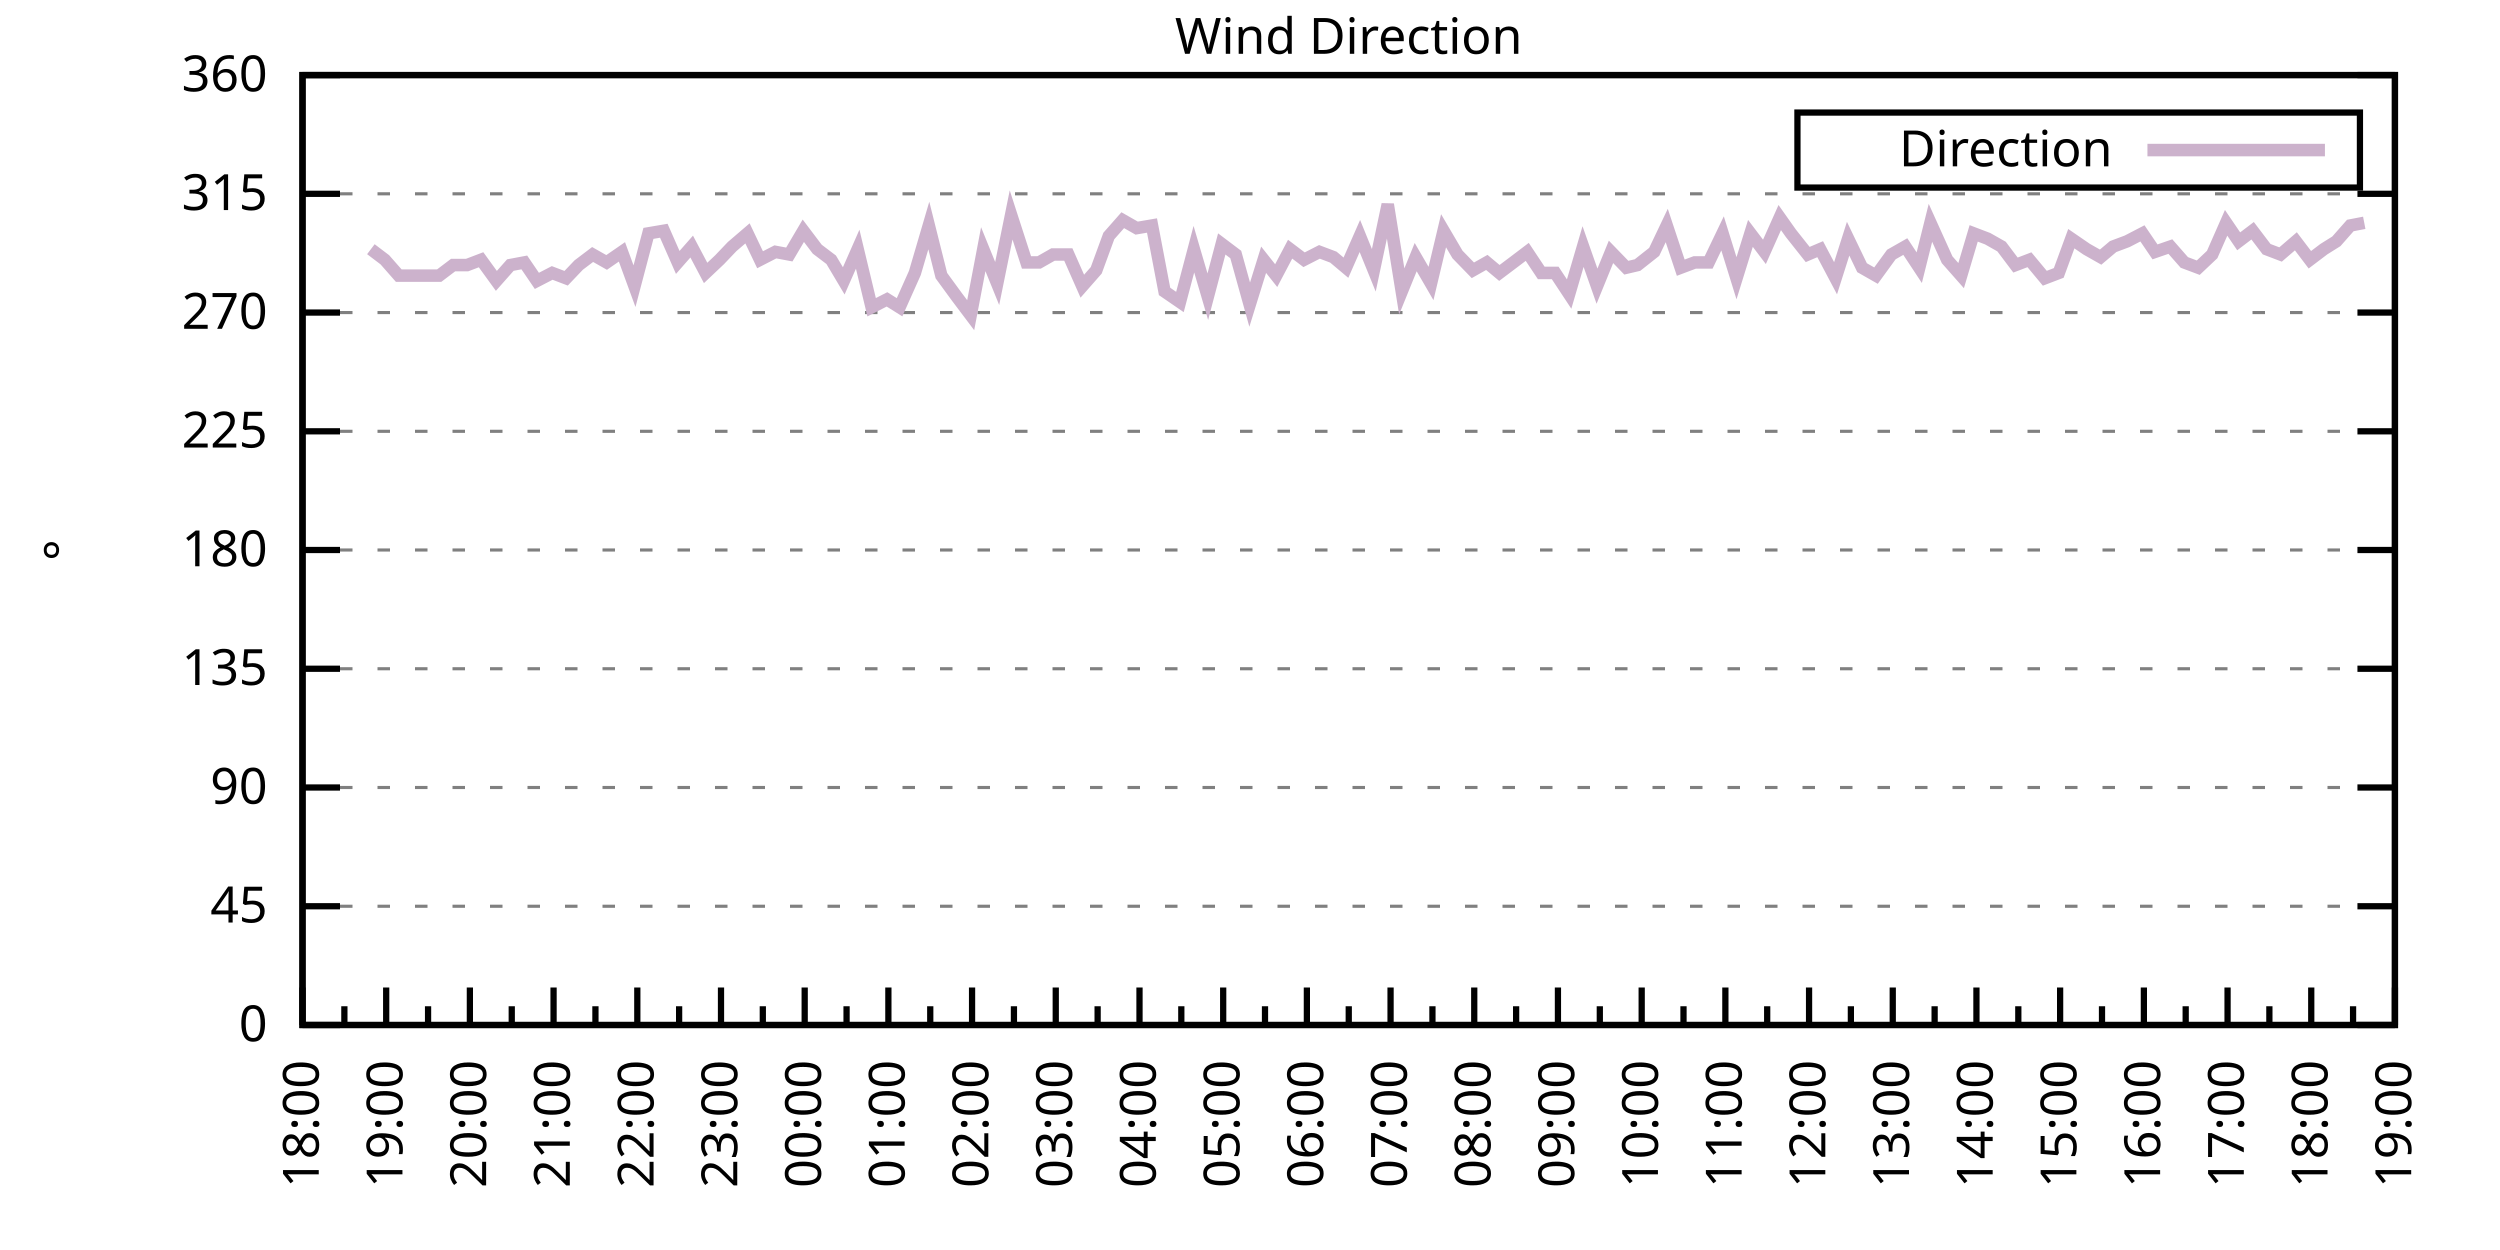
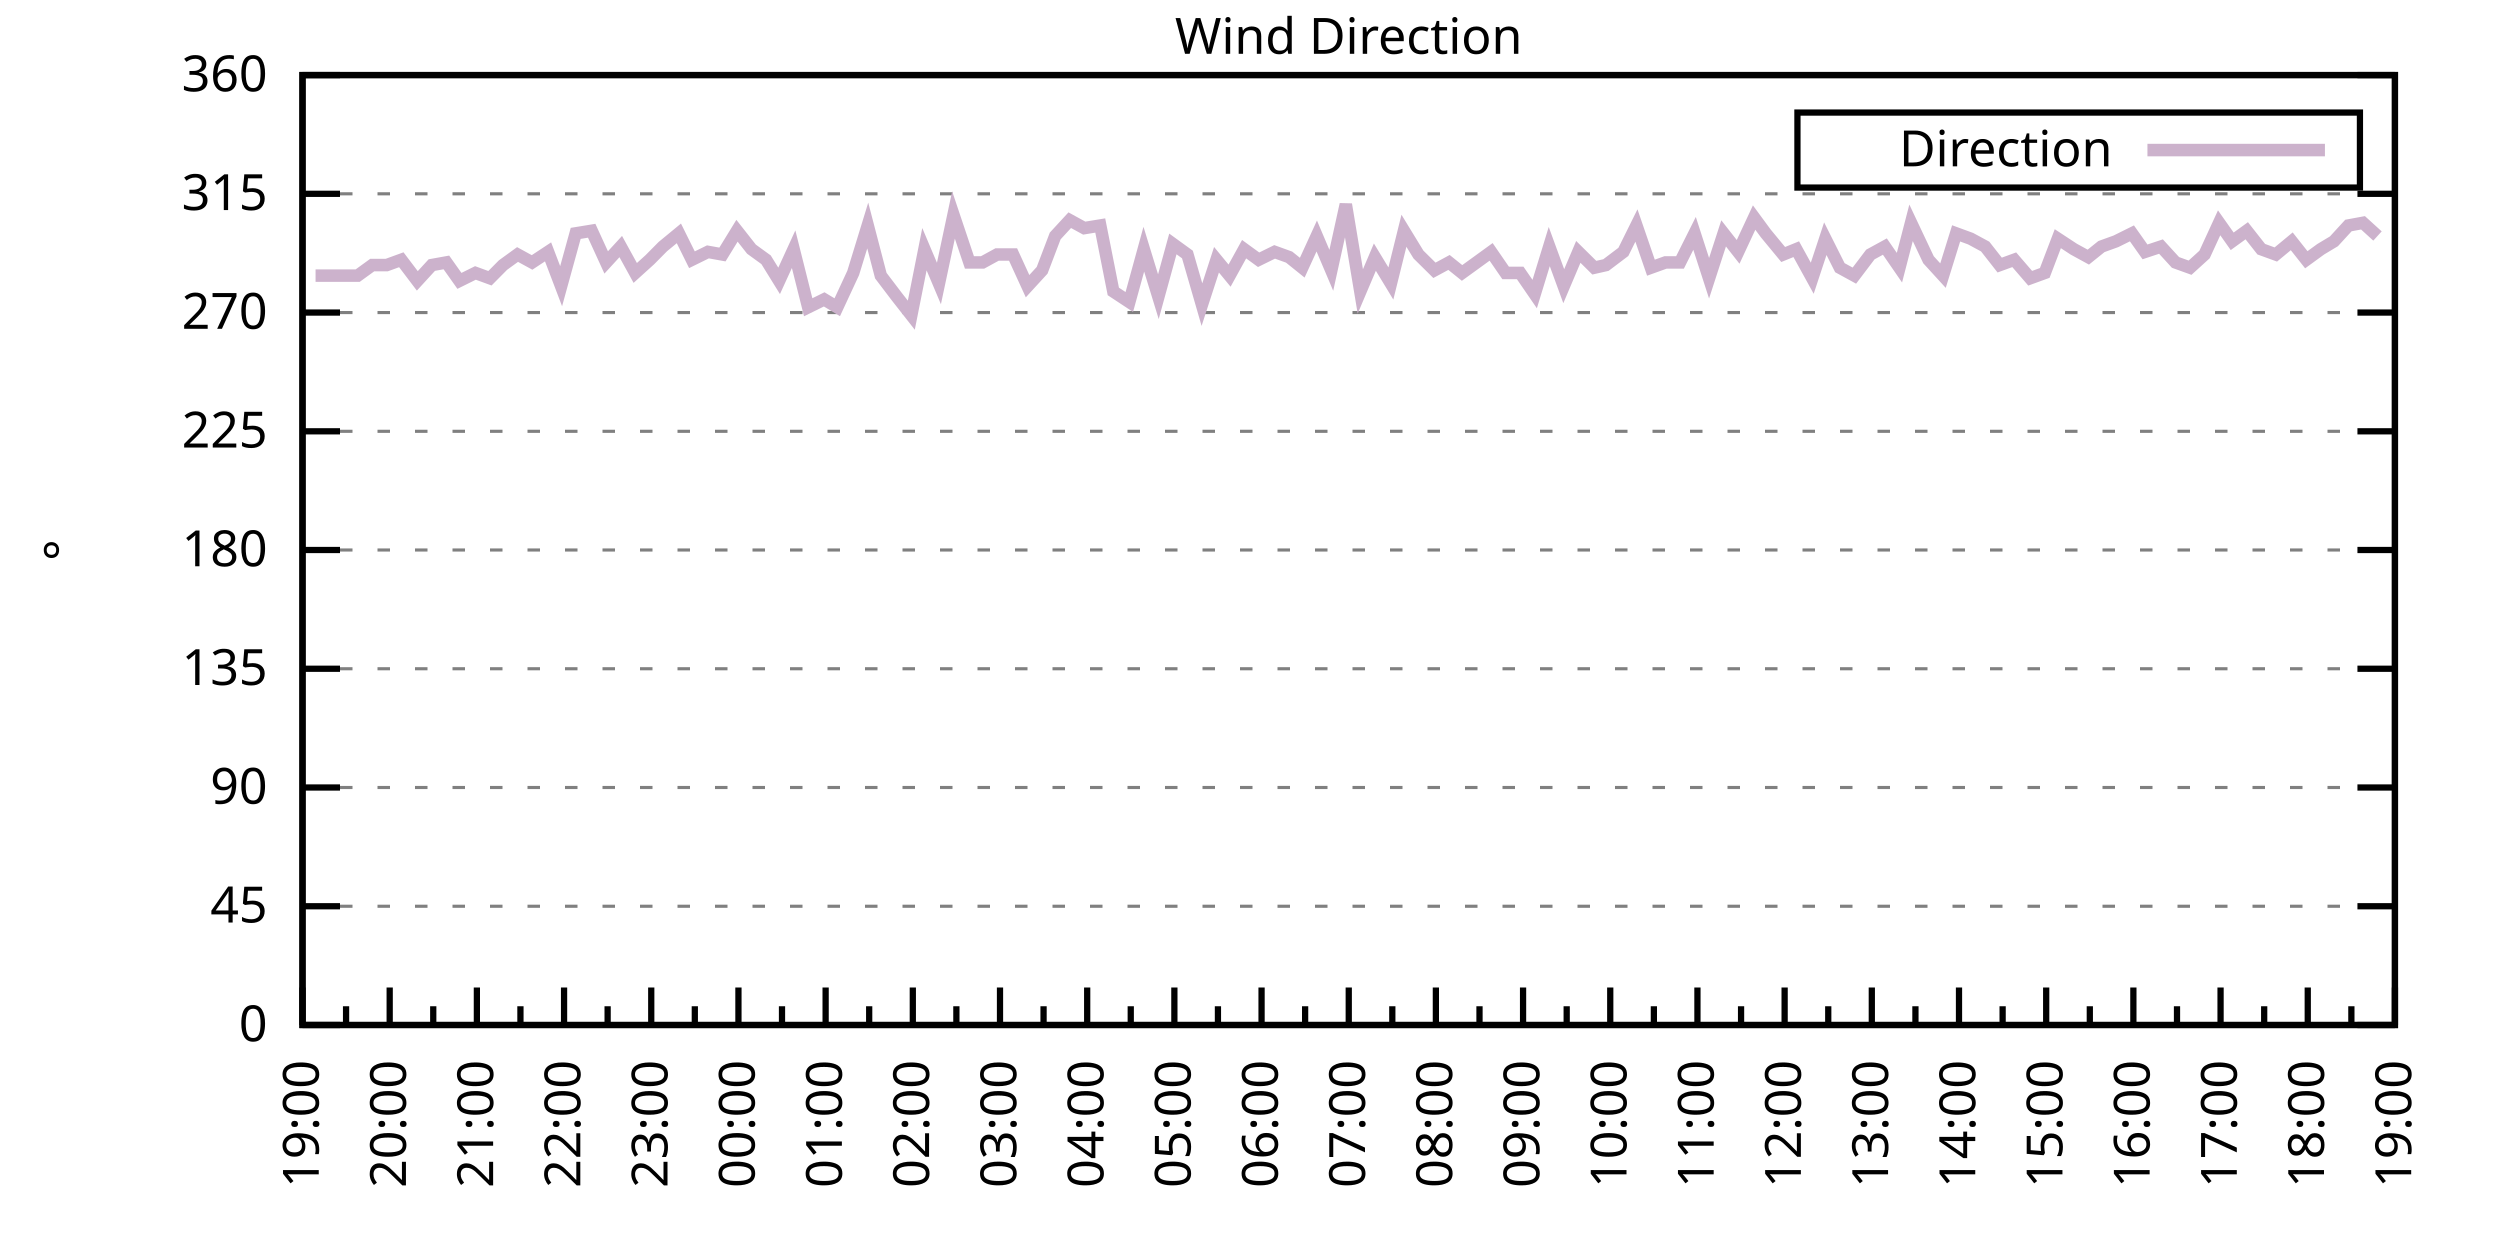
<svg xmlns="http://www.w3.org/2000/svg" xmlns:xlink="http://www.w3.org/1999/xlink" width="400" height="200" viewBox="0 0 400 200">
  <g id="gnuplot_canvas">
    <rect x="0" y="0" width="400" height="200" fill="none" />
    <defs>
      <circle id="gpDot" r="0.5" stroke-width="0.5" stroke="currentColor" />
      <path id="gpPt0" stroke-width="0.333" stroke="currentColor" d="M-1,0 h2 M0,-1 v2" />
      <path id="gpPt1" stroke-width="0.333" stroke="currentColor" d="M-1,-1 L1,1 M1,-1 L-1,1" />
      <path id="gpPt2" stroke-width="0.333" stroke="currentColor" d="M-1,0 L1,0 M0,-1 L0,1 M-1,-1 L1,1 M-1,1 L1,-1" />
      <rect id="gpPt3" stroke-width="0.333" stroke="currentColor" x="-1" y="-1" width="2" height="2" />
      <rect id="gpPt4" stroke-width="0.333" stroke="currentColor" fill="currentColor" x="-1" y="-1" width="2" height="2" />
      <circle id="gpPt5" stroke-width="0.333" stroke="currentColor" cx="0" cy="0" r="1" />
      <use xlink:href="#gpPt5" id="gpPt6" fill="currentColor" stroke="none" />
      <path id="gpPt7" stroke-width="0.333" stroke="currentColor" d="M0,-1.33 L-1.33,0.67 L1.33,0.67 z" />
      <use xlink:href="#gpPt7" id="gpPt8" fill="currentColor" stroke="none" />
      <use xlink:href="#gpPt7" id="gpPt9" stroke="currentColor" transform="rotate(180)" />
      <use xlink:href="#gpPt9" id="gpPt10" fill="currentColor" stroke="none" />
      <use xlink:href="#gpPt3" id="gpPt11" stroke="currentColor" transform="rotate(45)" />
      <use xlink:href="#gpPt11" id="gpPt12" fill="currentColor" stroke="none" />
      <path id="gpPt13" stroke-width="0.333" stroke="currentColor" d="M0,1.330 L1.265,0.411 L0.782,-1.067 L-0.782,-1.076 L-1.265,0.411 z" />
      <use xlink:href="#gpPt13" id="gpPt14" fill="currentColor" stroke="none" />
      <filter id="textbox" filterUnits="objectBoundingBox" x="0" y="0" height="1" width="1">
        <feFlood flood-color="white" flood-opacity="1" result="bgnd" />
        <feComposite in="SourceGraphic" in2="bgnd" operator="atop" />
      </filter>
      <filter id="greybox" filterUnits="objectBoundingBox" x="0" y="0" height="1" width="1">
        <feFlood flood-color="lightgrey" flood-opacity="1" result="grey" />
        <feComposite in="SourceGraphic" in2="grey" operator="atop" />
      </filter>
    </defs>
    <g fill="none" color="white" stroke="currentColor" stroke-width="1.00" stroke-linecap="butt" stroke-linejoin="miter">
</g>
    <g fill="none" color="black" stroke="currentColor" stroke-width="1.00" stroke-linecap="butt" stroke-linejoin="miter">
      <g stroke="none" shape-rendering="crispEdges">
        <polygon fill="rgb(255, 255, 255)" points="48.40,164.00 383.18,164.00 383.18,12.02 48.40,12.02 " />
      </g>
    </g>
    <g fill="none" color="black" stroke="currentColor" stroke-width="1.00" stroke-linecap="butt" stroke-linejoin="miter">
</g>
    <g fill="none" color="black" stroke="black" stroke-width="0.50" stroke-linecap="butt" stroke-linejoin="miter">
</g>
    <g fill="none" color="gray" stroke="currentColor" stroke-width="0.50" stroke-linecap="butt" stroke-linejoin="miter">
      <path stroke="gray" stroke-dasharray="2,4" class="gridline" d="M48.40,164.00 L383.19,164.00  " />
    </g>
    <g fill="none" color="gray" stroke="gray" stroke-width="1.00" stroke-linecap="butt" stroke-linejoin="miter">
</g>
    <g fill="none" color="black" stroke="currentColor" stroke-width="1.00" stroke-linecap="butt" stroke-linejoin="miter">
      <path stroke="black" d="M48.40,164.00 L54.40,164.00 M383.19,164.00 L377.19,164.00  " />
      <g transform="translate(42.80,166.60)" stroke="none" fill="black" font-family="Sans" font-size="8.00" text-anchor="end">
        <text>
          <tspan font-family="Sans"> 0</tspan>
        </text>
      </g>
    </g>
    <g fill="none" color="black" stroke="currentColor" stroke-width="1.00" stroke-linecap="butt" stroke-linejoin="miter">
</g>
    <g fill="none" color="black" stroke="black" stroke-width="0.50" stroke-linecap="butt" stroke-linejoin="miter">
</g>
    <g fill="none" color="gray" stroke="currentColor" stroke-width="0.50" stroke-linecap="butt" stroke-linejoin="miter">
      <path stroke="gray" stroke-dasharray="2,4" class="gridline" d="M48.40,145.00 L383.19,145.00  " />
    </g>
    <g fill="none" color="gray" stroke="gray" stroke-width="1.00" stroke-linecap="butt" stroke-linejoin="miter">
</g>
    <g fill="none" color="black" stroke="currentColor" stroke-width="1.00" stroke-linecap="butt" stroke-linejoin="miter">
      <path stroke="black" d="M48.40,145.00 L54.40,145.00 M383.19,145.00 L377.19,145.00  " />
      <g transform="translate(42.80,147.60)" stroke="none" fill="black" font-family="Sans" font-size="8.00" text-anchor="end">
        <text>
          <tspan font-family="Sans"> 45</tspan>
        </text>
      </g>
    </g>
    <g fill="none" color="black" stroke="currentColor" stroke-width="1.00" stroke-linecap="butt" stroke-linejoin="miter">
</g>
    <g fill="none" color="black" stroke="black" stroke-width="0.50" stroke-linecap="butt" stroke-linejoin="miter">
</g>
    <g fill="none" color="gray" stroke="currentColor" stroke-width="0.50" stroke-linecap="butt" stroke-linejoin="miter">
      <path stroke="gray" stroke-dasharray="2,4" class="gridline" d="M48.40,126.00 L383.19,126.00  " />
    </g>
    <g fill="none" color="gray" stroke="gray" stroke-width="1.00" stroke-linecap="butt" stroke-linejoin="miter">
</g>
    <g fill="none" color="black" stroke="currentColor" stroke-width="1.00" stroke-linecap="butt" stroke-linejoin="miter">
      <path stroke="black" d="M48.40,126.00 L54.40,126.00 M383.19,126.00 L377.19,126.00  " />
      <g transform="translate(42.80,128.60)" stroke="none" fill="black" font-family="Sans" font-size="8.00" text-anchor="end">
        <text>
          <tspan font-family="Sans"> 90</tspan>
        </text>
      </g>
    </g>
    <g fill="none" color="black" stroke="currentColor" stroke-width="1.00" stroke-linecap="butt" stroke-linejoin="miter">
</g>
    <g fill="none" color="black" stroke="black" stroke-width="0.50" stroke-linecap="butt" stroke-linejoin="miter">
</g>
    <g fill="none" color="gray" stroke="currentColor" stroke-width="0.50" stroke-linecap="butt" stroke-linejoin="miter">
      <path stroke="gray" stroke-dasharray="2,4" class="gridline" d="M48.40,107.00 L383.19,107.00  " />
    </g>
    <g fill="none" color="gray" stroke="gray" stroke-width="1.00" stroke-linecap="butt" stroke-linejoin="miter">
</g>
    <g fill="none" color="black" stroke="currentColor" stroke-width="1.00" stroke-linecap="butt" stroke-linejoin="miter">
      <path stroke="black" d="M48.40,107.00 L54.40,107.00 M383.19,107.00 L377.19,107.00  " />
      <g transform="translate(42.80,109.60)" stroke="none" fill="black" font-family="Sans" font-size="8.00" text-anchor="end">
        <text>
          <tspan font-family="Sans"> 135</tspan>
        </text>
      </g>
    </g>
    <g fill="none" color="black" stroke="currentColor" stroke-width="1.00" stroke-linecap="butt" stroke-linejoin="miter">
</g>
    <g fill="none" color="black" stroke="black" stroke-width="0.50" stroke-linecap="butt" stroke-linejoin="miter">
</g>
    <g fill="none" color="gray" stroke="currentColor" stroke-width="0.50" stroke-linecap="butt" stroke-linejoin="miter">
      <path stroke="gray" stroke-dasharray="2,4" class="gridline" d="M48.40,88.00 L383.19,88.00  " />
    </g>
    <g fill="none" color="gray" stroke="gray" stroke-width="1.00" stroke-linecap="butt" stroke-linejoin="miter">
</g>
    <g fill="none" color="black" stroke="currentColor" stroke-width="1.00" stroke-linecap="butt" stroke-linejoin="miter">
      <path stroke="black" d="M48.40,88.00 L54.40,88.00 M383.19,88.00 L377.19,88.00  " />
      <g transform="translate(42.80,90.60)" stroke="none" fill="black" font-family="Sans" font-size="8.00" text-anchor="end">
        <text>
          <tspan font-family="Sans"> 180</tspan>
        </text>
      </g>
    </g>
    <g fill="none" color="black" stroke="currentColor" stroke-width="1.00" stroke-linecap="butt" stroke-linejoin="miter">
</g>
    <g fill="none" color="black" stroke="black" stroke-width="0.50" stroke-linecap="butt" stroke-linejoin="miter">
</g>
    <g fill="none" color="gray" stroke="currentColor" stroke-width="0.50" stroke-linecap="butt" stroke-linejoin="miter">
      <path stroke="gray" stroke-dasharray="2,4" class="gridline" d="M48.40,69.01 L383.19,69.01  " />
    </g>
    <g fill="none" color="gray" stroke="gray" stroke-width="1.00" stroke-linecap="butt" stroke-linejoin="miter">
</g>
    <g fill="none" color="black" stroke="currentColor" stroke-width="1.00" stroke-linecap="butt" stroke-linejoin="miter">
      <path stroke="black" d="M48.40,69.01 L54.40,69.01 M383.19,69.01 L377.19,69.01  " />
      <g transform="translate(42.80,71.61)" stroke="none" fill="black" font-family="Sans" font-size="8.00" text-anchor="end">
        <text>
          <tspan font-family="Sans"> 225</tspan>
        </text>
      </g>
    </g>
    <g fill="none" color="black" stroke="currentColor" stroke-width="1.00" stroke-linecap="butt" stroke-linejoin="miter">
</g>
    <g fill="none" color="black" stroke="black" stroke-width="0.50" stroke-linecap="butt" stroke-linejoin="miter">
</g>
    <g fill="none" color="gray" stroke="currentColor" stroke-width="0.50" stroke-linecap="butt" stroke-linejoin="miter">
      <path stroke="gray" stroke-dasharray="2,4" class="gridline" d="M48.40,50.01 L383.19,50.01  " />
    </g>
    <g fill="none" color="gray" stroke="gray" stroke-width="1.00" stroke-linecap="butt" stroke-linejoin="miter">
</g>
    <g fill="none" color="black" stroke="currentColor" stroke-width="1.00" stroke-linecap="butt" stroke-linejoin="miter">
      <path stroke="black" d="M48.40,50.01 L54.40,50.01 M383.19,50.01 L377.19,50.01  " />
      <g transform="translate(42.80,52.61)" stroke="none" fill="black" font-family="Sans" font-size="8.00" text-anchor="end">
        <text>
          <tspan font-family="Sans"> 270</tspan>
        </text>
      </g>
    </g>
    <g fill="none" color="black" stroke="currentColor" stroke-width="1.00" stroke-linecap="butt" stroke-linejoin="miter">
</g>
    <g fill="none" color="black" stroke="black" stroke-width="0.50" stroke-linecap="butt" stroke-linejoin="miter">
</g>
    <g fill="none" color="gray" stroke="currentColor" stroke-width="0.50" stroke-linecap="butt" stroke-linejoin="miter">
      <path stroke="gray" stroke-dasharray="2,4" class="gridline" d="M48.40,31.01 L383.19,31.01  " />
    </g>
    <g fill="none" color="gray" stroke="gray" stroke-width="1.00" stroke-linecap="butt" stroke-linejoin="miter">
</g>
    <g fill="none" color="black" stroke="currentColor" stroke-width="1.00" stroke-linecap="butt" stroke-linejoin="miter">
      <path stroke="black" d="M48.40,31.01 L54.40,31.01 M383.19,31.01 L377.19,31.01  " />
      <g transform="translate(42.80,33.61)" stroke="none" fill="black" font-family="Sans" font-size="8.00" text-anchor="end">
        <text>
          <tspan font-family="Sans"> 315</tspan>
        </text>
      </g>
    </g>
    <g fill="none" color="black" stroke="currentColor" stroke-width="1.00" stroke-linecap="butt" stroke-linejoin="miter">
</g>
    <g fill="none" color="black" stroke="black" stroke-width="0.50" stroke-linecap="butt" stroke-linejoin="miter">
</g>
    <g fill="none" color="gray" stroke="currentColor" stroke-width="0.50" stroke-linecap="butt" stroke-linejoin="miter">
      <path stroke="gray" stroke-dasharray="2,4" class="gridline" d="M48.40,12.01 L383.19,12.01  " />
    </g>
    <g fill="none" color="gray" stroke="gray" stroke-width="1.00" stroke-linecap="butt" stroke-linejoin="miter">
</g>
    <g fill="none" color="black" stroke="currentColor" stroke-width="1.00" stroke-linecap="butt" stroke-linejoin="miter">
      <path stroke="black" d="M48.40,12.01 L54.40,12.01 M383.19,12.01 L377.19,12.01  " />
      <g transform="translate(42.80,14.61)" stroke="none" fill="black" font-family="Sans" font-size="8.00" text-anchor="end">
        <text>
          <tspan font-family="Sans"> 360</tspan>
        </text>
      </g>
    </g>
    <g fill="none" color="black" stroke="currentColor" stroke-width="1.00" stroke-linecap="butt" stroke-linejoin="miter">
      <path stroke="black" d="M48.40,164.00 L48.40,158.00  " />
      <g transform="translate(51.00,169.60) rotate(270)" stroke="none" fill="black" font-family="Sans" font-size="8.00" text-anchor="end">
        <text>
+           <tspan font-family="Sans">19:00</tspan>
+         </text>
+       </g>
+     </g>
+     <g fill="none" color="black" stroke="currentColor" stroke-width="1.00" stroke-linecap="butt" stroke-linejoin="miter">
+       <path stroke="black" d="M55.37,164.00 L55.37,161.00 M62.35,164.00 L62.35,158.00  " />
+       <g transform="translate(64.95,169.60) rotate(270)" stroke="none" fill="black" font-family="Sans" font-size="8.00" text-anchor="end">
+         <text>
+           <tspan font-family="Sans">20:00</tspan>
+         </text>
+       </g>
+     </g>
+     <g fill="none" color="black" stroke="currentColor" stroke-width="1.00" stroke-linecap="butt" stroke-linejoin="miter">
+       <path stroke="black" d="M69.32,164.00 L69.32,161.00 M76.30,164.00 L76.30,158.00  " />
+       <g transform="translate(78.90,169.60) rotate(270)" stroke="none" fill="black" font-family="Sans" font-size="8.00" text-anchor="end">
+         <text>
+           <tspan font-family="Sans">21:00</tspan>
+         </text>
+       </g>
+     </g>
+     <g fill="none" color="black" stroke="currentColor" stroke-width="1.00" stroke-linecap="butt" stroke-linejoin="miter">
+       <path stroke="black" d="M83.27,164.00 L83.27,161.00 M90.25,164.00 L90.25,158.00  " />
+       <g transform="translate(92.85,169.60) rotate(270)" stroke="none" fill="black" font-family="Sans" font-size="8.00" text-anchor="end">
+         <text>
+           <tspan font-family="Sans">22:00</tspan>
+         </text>
+       </g>
+     </g>
+     <g fill="none" color="black" stroke="currentColor" stroke-width="1.00" stroke-linecap="butt" stroke-linejoin="miter">
+       <path stroke="black" d="M97.22,164.00 L97.22,161.00 M104.20,164.00 L104.20,158.00  " />
+       <g transform="translate(106.80,169.60) rotate(270)" stroke="none" fill="black" font-family="Sans" font-size="8.00" text-anchor="end">
+         <text>
+           <tspan font-family="Sans">23:00</tspan>
+         </text>
+       </g>
+     </g>
+     <g fill="none" color="black" stroke="currentColor" stroke-width="1.00" stroke-linecap="butt" stroke-linejoin="miter">
+       <path stroke="black" d="M111.17,164.00 L111.17,161.00 M118.15,164.00 L118.15,158.00  " />
+       <g transform="translate(120.75,169.60) rotate(270)" stroke="none" fill="black" font-family="Sans" font-size="8.00" text-anchor="end">
+         <text>
+           <tspan font-family="Sans">00:00</tspan>
+         </text>
+       </g>
+     </g>
+     <g fill="none" color="black" stroke="currentColor" stroke-width="1.00" stroke-linecap="butt" stroke-linejoin="miter">
+       <path stroke="black" d="M125.12,164.00 L125.12,161.00 M132.10,164.00 L132.10,158.00  " />
+       <g transform="translate(134.70,169.60) rotate(270)" stroke="none" fill="black" font-family="Sans" font-size="8.00" text-anchor="end">
+         <text>
+           <tspan font-family="Sans">01:00</tspan>
+         </text>
+       </g>
+     </g>
+     <g fill="none" color="black" stroke="currentColor" stroke-width="1.00" stroke-linecap="butt" stroke-linejoin="miter">
+       <path stroke="black" d="M139.07,164.00 L139.07,161.00 M146.05,164.00 L146.05,158.00  " />
+       <g transform="translate(148.65,169.60) rotate(270)" stroke="none" fill="black" font-family="Sans" font-size="8.00" text-anchor="end">
+         <text>
+           <tspan font-family="Sans">02:00</tspan>
+         </text>
+       </g>
+     </g>
+     <g fill="none" color="black" stroke="currentColor" stroke-width="1.00" stroke-linecap="butt" stroke-linejoin="miter">
+       <path stroke="black" d="M153.02,164.00 L153.02,161.00 M160.00,164.00 L160.00,158.00  " />
+       <g transform="translate(162.60,169.60) rotate(270)" stroke="none" fill="black" font-family="Sans" font-size="8.00" text-anchor="end">
+         <text>
+           <tspan font-family="Sans">03:00</tspan>
+         </text>
+       </g>
+     </g>
+     <g fill="none" color="black" stroke="currentColor" stroke-width="1.00" stroke-linecap="butt" stroke-linejoin="miter">
+       <path stroke="black" d="M166.97,164.00 L166.97,161.00 M173.95,164.00 L173.95,158.00  " />
+       <g transform="translate(176.55,169.60) rotate(270)" stroke="none" fill="black" font-family="Sans" font-size="8.00" text-anchor="end">
+         <text>
+           <tspan font-family="Sans">04:00</tspan>
+         </text>
+       </g>
+     </g>
+     <g fill="none" color="black" stroke="currentColor" stroke-width="1.00" stroke-linecap="butt" stroke-linejoin="miter">
+       <path stroke="black" d="M180.92,164.00 L180.92,161.00 M187.90,164.00 L187.90,158.00  " />
+       <g transform="translate(190.50,169.60) rotate(270)" stroke="none" fill="black" font-family="Sans" font-size="8.00" text-anchor="end">
+         <text>
+           <tspan font-family="Sans">05:00</tspan>
+         </text>
+       </g>
+     </g>
+     <g fill="none" color="black" stroke="currentColor" stroke-width="1.00" stroke-linecap="butt" stroke-linejoin="miter">
+       <path stroke="black" d="M194.87,164.00 L194.87,161.00 M201.85,164.00 L201.85,158.00  " />
+       <g transform="translate(204.45,169.60) rotate(270)" stroke="none" fill="black" font-family="Sans" font-size="8.00" text-anchor="end">
+         <text>
+           <tspan font-family="Sans">06:00</tspan>
+         </text>
+       </g>
+     </g>
+     <g fill="none" color="black" stroke="currentColor" stroke-width="1.00" stroke-linecap="butt" stroke-linejoin="miter">
+       <path stroke="black" d="M208.82,164.00 L208.82,161.00 M215.80,164.00 L215.80,158.00  " />
+       <g transform="translate(218.40,169.60) rotate(270)" stroke="none" fill="black" font-family="Sans" font-size="8.00" text-anchor="end">
+         <text>
+           <tspan font-family="Sans">07:00</tspan>
+         </text>
+       </g>
+     </g>
+     <g fill="none" color="black" stroke="currentColor" stroke-width="1.00" stroke-linecap="butt" stroke-linejoin="miter">
+       <path stroke="black" d="M222.77,164.00 L222.77,161.00 M229.74,164.00 L229.74,158.00  " />
+       <g transform="translate(232.34,169.60) rotate(270)" stroke="none" fill="black" font-family="Sans" font-size="8.00" text-anchor="end">
+         <text>
+           <tspan font-family="Sans">08:00</tspan>
+         </text>
+       </g>
+     </g>
+     <g fill="none" color="black" stroke="currentColor" stroke-width="1.00" stroke-linecap="butt" stroke-linejoin="miter">
+       <path stroke="black" d="M236.72,164.00 L236.72,161.00 M243.69,164.00 L243.69,158.00  " />
+       <g transform="translate(246.29,169.60) rotate(270)" stroke="none" fill="black" font-family="Sans" font-size="8.00" text-anchor="end">
+         <text>
+           <tspan font-family="Sans">09:00</tspan>
+         </text>
+       </g>
+     </g>
+     <g fill="none" color="black" stroke="currentColor" stroke-width="1.00" stroke-linecap="butt" stroke-linejoin="miter">
+       <path stroke="black" d="M250.67,164.00 L250.67,161.00 M257.64,164.00 L257.64,158.00  " />
+       <g transform="translate(260.24,169.60) rotate(270)" stroke="none" fill="black" font-family="Sans" font-size="8.00" text-anchor="end">
+         <text>
+           <tspan font-family="Sans">10:00</tspan>
+         </text>
+       </g>
+     </g>
+     <g fill="none" color="black" stroke="currentColor" stroke-width="1.00" stroke-linecap="butt" stroke-linejoin="miter">
+       <path stroke="black" d="M264.62,164.00 L264.62,161.00 M271.59,164.00 L271.59,158.00  " />
+       <g transform="translate(274.19,169.60) rotate(270)" stroke="none" fill="black" font-family="Sans" font-size="8.00" text-anchor="end">
+         <text>
+           <tspan font-family="Sans">11:00</tspan>
+         </text>
+       </g>
+     </g>
+     <g fill="none" color="black" stroke="currentColor" stroke-width="1.00" stroke-linecap="butt" stroke-linejoin="miter">
+       <path stroke="black" d="M278.57,164.00 L278.57,161.00 M285.54,164.00 L285.54,158.00  " />
+       <g transform="translate(288.14,169.60) rotate(270)" stroke="none" fill="black" font-family="Sans" font-size="8.00" text-anchor="end">
+         <text>
+           <tspan font-family="Sans">12:00</tspan>
+         </text>
+       </g>
+     </g>
+     <g fill="none" color="black" stroke="currentColor" stroke-width="1.00" stroke-linecap="butt" stroke-linejoin="miter">
+       <path stroke="black" d="M292.52,164.00 L292.52,161.00 M299.49,164.00 L299.49,158.00  " />
+       <g transform="translate(302.09,169.60) rotate(270)" stroke="none" fill="black" font-family="Sans" font-size="8.00" text-anchor="end">
+         <text>
+           <tspan font-family="Sans">13:00</tspan>
+         </text>
+       </g>
+     </g>
+     <g fill="none" color="black" stroke="currentColor" stroke-width="1.00" stroke-linecap="butt" stroke-linejoin="miter">
+       <path stroke="black" d="M306.47,164.00 L306.47,161.00 M313.44,164.00 L313.44,158.00  " />
+       <g transform="translate(316.04,169.60) rotate(270)" stroke="none" fill="black" font-family="Sans" font-size="8.00" text-anchor="end">
+         <text>
+           <tspan font-family="Sans">14:00</tspan>
+         </text>
+       </g>
+     </g>
+     <g fill="none" color="black" stroke="currentColor" stroke-width="1.00" stroke-linecap="butt" stroke-linejoin="miter">
+       <path stroke="black" d="M320.42,164.00 L320.42,161.00 M327.39,164.00 L327.39,158.00  " />
+       <g transform="translate(329.99,169.60) rotate(270)" stroke="none" fill="black" font-family="Sans" font-size="8.00" text-anchor="end">
+         <text>
+           <tspan font-family="Sans">15:00</tspan>
+         </text>
+       </g>
+     </g>
+     <g fill="none" color="black" stroke="currentColor" stroke-width="1.00" stroke-linecap="butt" stroke-linejoin="miter">
+       <path stroke="black" d="M334.37,164.00 L334.37,161.00 M341.34,164.00 L341.34,158.00  " />
+       <g transform="translate(343.94,169.60) rotate(270)" stroke="none" fill="black" font-family="Sans" font-size="8.00" text-anchor="end">
+         <text>
+           <tspan font-family="Sans">16:00</tspan>
+         </text>
+       </g>
+     </g>
+     <g fill="none" color="black" stroke="currentColor" stroke-width="1.00" stroke-linecap="butt" stroke-linejoin="miter">
+       <path stroke="black" d="M348.32,164.00 L348.32,161.00 M355.29,164.00 L355.29,158.00  " />
+       <g transform="translate(357.89,169.60) rotate(270)" stroke="none" fill="black" font-family="Sans" font-size="8.00" text-anchor="end">
+         <text>
+           <tspan font-family="Sans">17:00</tspan>
+         </text>
+       </g>
+     </g>
+     <g fill="none" color="black" stroke="currentColor" stroke-width="1.00" stroke-linecap="butt" stroke-linejoin="miter">
+       <path stroke="black" d="M362.27,164.00 L362.27,161.00 M369.24,164.00 L369.24,158.00  " />
+       <g transform="translate(371.84,169.60) rotate(270)" stroke="none" fill="black" font-family="Sans" font-size="8.00" text-anchor="end">
+         <text>
          <tspan font-family="Sans">18:00</tspan>
        </text>
      </g>
    </g>
    <g fill="none" color="black" stroke="currentColor" stroke-width="1.00" stroke-linecap="butt" stroke-linejoin="miter">
-       <path stroke="black" d="M55.10,164.00 L55.10,161.00 M61.79,164.00 L61.79,158.00  " />
-       <g transform="translate(64.39,169.60) rotate(270)" stroke="none" fill="black" font-family="Sans" font-size="8.00" text-anchor="end">
-         <text>
-           <tspan font-family="Sans">19:00</tspan>
-         </text>
-       </g>
-     </g>
-     <g fill="none" color="black" stroke="currentColor" stroke-width="1.00" stroke-linecap="butt" stroke-linejoin="miter">
-       <path stroke="black" d="M68.49,164.00 L68.49,161.00 M75.18,164.00 L75.18,158.00  " />
-       <g transform="translate(77.78,169.60) rotate(270)" stroke="none" fill="black" font-family="Sans" font-size="8.00" text-anchor="end">
-         <text>
-           <tspan font-family="Sans">20:00</tspan>
-         </text>
-       </g>
-     </g>
-     <g fill="none" color="black" stroke="currentColor" stroke-width="1.00" stroke-linecap="butt" stroke-linejoin="miter">
-       <path stroke="black" d="M81.88,164.00 L81.88,161.00 M88.57,164.00 L88.57,158.00  " />
-       <g transform="translate(91.17,169.60) rotate(270)" stroke="none" fill="black" font-family="Sans" font-size="8.00" text-anchor="end">
-         <text>
-           <tspan font-family="Sans">21:00</tspan>
-         </text>
-       </g>
-     </g>
-     <g fill="none" color="black" stroke="currentColor" stroke-width="1.00" stroke-linecap="butt" stroke-linejoin="miter">
-       <path stroke="black" d="M95.27,164.00 L95.27,161.00 M101.97,164.00 L101.97,158.00  " />
-       <g transform="translate(104.57,169.60) rotate(270)" stroke="none" fill="black" font-family="Sans" font-size="8.00" text-anchor="end">
-         <text>
-           <tspan font-family="Sans">22:00</tspan>
-         </text>
-       </g>
-     </g>
-     <g fill="none" color="black" stroke="currentColor" stroke-width="1.00" stroke-linecap="butt" stroke-linejoin="miter">
-       <path stroke="black" d="M108.66,164.00 L108.66,161.00 M115.36,164.00 L115.36,158.00  " />
-       <g transform="translate(117.96,169.60) rotate(270)" stroke="none" fill="black" font-family="Sans" font-size="8.00" text-anchor="end">
-         <text>
-           <tspan font-family="Sans">23:00</tspan>
-         </text>
-       </g>
-     </g>
-     <g fill="none" color="black" stroke="currentColor" stroke-width="1.00" stroke-linecap="butt" stroke-linejoin="miter">
-       <path stroke="black" d="M122.05,164.00 L122.05,161.00 M128.75,164.00 L128.75,158.00  " />
-       <g transform="translate(131.35,169.60) rotate(270)" stroke="none" fill="black" font-family="Sans" font-size="8.00" text-anchor="end">
-         <text>
-           <tspan font-family="Sans">00:00</tspan>
-         </text>
-       </g>
-     </g>
-     <g fill="none" color="black" stroke="currentColor" stroke-width="1.00" stroke-linecap="butt" stroke-linejoin="miter">
-       <path stroke="black" d="M135.45,164.00 L135.45,161.00 M142.14,164.00 L142.14,158.00  " />
-       <g transform="translate(144.74,169.60) rotate(270)" stroke="none" fill="black" font-family="Sans" font-size="8.00" text-anchor="end">
-         <text>
-           <tspan font-family="Sans">01:00</tspan>
-         </text>
-       </g>
-     </g>
-     <g fill="none" color="black" stroke="currentColor" stroke-width="1.00" stroke-linecap="butt" stroke-linejoin="miter">
-       <path stroke="black" d="M148.84,164.00 L148.84,161.00 M155.53,164.00 L155.53,158.00  " />
-       <g transform="translate(158.13,169.60) rotate(270)" stroke="none" fill="black" font-family="Sans" font-size="8.00" text-anchor="end">
-         <text>
-           <tspan font-family="Sans">02:00</tspan>
-         </text>
-       </g>
-     </g>
-     <g fill="none" color="black" stroke="currentColor" stroke-width="1.00" stroke-linecap="butt" stroke-linejoin="miter">
-       <path stroke="black" d="M162.23,164.00 L162.23,161.00 M168.92,164.00 L168.92,158.00  " />
-       <g transform="translate(171.52,169.60) rotate(270)" stroke="none" fill="black" font-family="Sans" font-size="8.00" text-anchor="end">
-         <text>
-           <tspan font-family="Sans">03:00</tspan>
-         </text>
-       </g>
-     </g>
-     <g fill="none" color="black" stroke="currentColor" stroke-width="1.00" stroke-linecap="butt" stroke-linejoin="miter">
-       <path stroke="black" d="M175.62,164.00 L175.62,161.00 M182.32,164.00 L182.32,158.00  " />
-       <g transform="translate(184.92,169.60) rotate(270)" stroke="none" fill="black" font-family="Sans" font-size="8.00" text-anchor="end">
-         <text>
-           <tspan font-family="Sans">04:00</tspan>
-         </text>
-       </g>
-     </g>
-     <g fill="none" color="black" stroke="currentColor" stroke-width="1.00" stroke-linecap="butt" stroke-linejoin="miter">
-       <path stroke="black" d="M189.01,164.00 L189.01,161.00 M195.71,164.00 L195.71,158.00  " />
-       <g transform="translate(198.31,169.60) rotate(270)" stroke="none" fill="black" font-family="Sans" font-size="8.00" text-anchor="end">
-         <text>
-           <tspan font-family="Sans">05:00</tspan>
-         </text>
-       </g>
-     </g>
-     <g fill="none" color="black" stroke="currentColor" stroke-width="1.00" stroke-linecap="butt" stroke-linejoin="miter">
-       <path stroke="black" d="M202.40,164.00 L202.40,161.00 M209.10,164.00 L209.10,158.00  " />
-       <g transform="translate(211.70,169.60) rotate(270)" stroke="none" fill="black" font-family="Sans" font-size="8.00" text-anchor="end">
-         <text>
-           <tspan font-family="Sans">06:00</tspan>
-         </text>
-       </g>
-     </g>
-     <g fill="none" color="black" stroke="currentColor" stroke-width="1.00" stroke-linecap="butt" stroke-linejoin="miter">
-       <path stroke="black" d="M215.80,164.00 L215.80,161.00 M222.49,164.00 L222.49,158.00  " />
-       <g transform="translate(225.09,169.60) rotate(270)" stroke="none" fill="black" font-family="Sans" font-size="8.00" text-anchor="end">
-         <text>
-           <tspan font-family="Sans">07:00</tspan>
-         </text>
-       </g>
-     </g>
-     <g fill="none" color="black" stroke="currentColor" stroke-width="1.00" stroke-linecap="butt" stroke-linejoin="miter">
-       <path stroke="black" d="M229.19,164.00 L229.19,161.00 M235.88,164.00 L235.88,158.00  " />
-       <g transform="translate(238.48,169.60) rotate(270)" stroke="none" fill="black" font-family="Sans" font-size="8.00" text-anchor="end">
-         <text>
-           <tspan font-family="Sans">08:00</tspan>
-         </text>
-       </g>
-     </g>
-     <g fill="none" color="black" stroke="currentColor" stroke-width="1.00" stroke-linecap="butt" stroke-linejoin="miter">
-       <path stroke="black" d="M242.58,164.00 L242.58,161.00 M249.27,164.00 L249.27,158.00  " />
-       <g transform="translate(251.87,169.60) rotate(270)" stroke="none" fill="black" font-family="Sans" font-size="8.00" text-anchor="end">
-         <text>
-           <tspan font-family="Sans">09:00</tspan>
-         </text>
-       </g>
-     </g>
-     <g fill="none" color="black" stroke="currentColor" stroke-width="1.00" stroke-linecap="butt" stroke-linejoin="miter">
-       <path stroke="black" d="M255.97,164.00 L255.97,161.00 M262.67,164.00 L262.67,158.00  " />
-       <g transform="translate(265.27,169.60) rotate(270)" stroke="none" fill="black" font-family="Sans" font-size="8.00" text-anchor="end">
-         <text>
-           <tspan font-family="Sans">10:00</tspan>
-         </text>
-       </g>
-     </g>
-     <g fill="none" color="black" stroke="currentColor" stroke-width="1.00" stroke-linecap="butt" stroke-linejoin="miter">
-       <path stroke="black" d="M269.36,164.00 L269.36,161.00 M276.06,164.00 L276.06,158.00  " />
-       <g transform="translate(278.66,169.60) rotate(270)" stroke="none" fill="black" font-family="Sans" font-size="8.00" text-anchor="end">
-         <text>
-           <tspan font-family="Sans">11:00</tspan>
-         </text>
-       </g>
-     </g>
-     <g fill="none" color="black" stroke="currentColor" stroke-width="1.00" stroke-linecap="butt" stroke-linejoin="miter">
-       <path stroke="black" d="M282.75,164.00 L282.75,161.00 M289.45,164.00 L289.45,158.00  " />
-       <g transform="translate(292.05,169.60) rotate(270)" stroke="none" fill="black" font-family="Sans" font-size="8.00" text-anchor="end">
-         <text>
-           <tspan font-family="Sans">12:00</tspan>
-         </text>
-       </g>
-     </g>
-     <g fill="none" color="black" stroke="currentColor" stroke-width="1.00" stroke-linecap="butt" stroke-linejoin="miter">
-       <path stroke="black" d="M296.14,164.00 L296.14,161.00 M302.84,164.00 L302.84,158.00  " />
-       <g transform="translate(305.44,169.60) rotate(270)" stroke="none" fill="black" font-family="Sans" font-size="8.00" text-anchor="end">
-         <text>
-           <tspan font-family="Sans">13:00</tspan>
-         </text>
-       </g>
-     </g>
-     <g fill="none" color="black" stroke="currentColor" stroke-width="1.00" stroke-linecap="butt" stroke-linejoin="miter">
-       <path stroke="black" d="M309.54,164.00 L309.54,161.00 M316.23,164.00 L316.23,158.00  " />
-       <g transform="translate(318.83,169.60) rotate(270)" stroke="none" fill="black" font-family="Sans" font-size="8.00" text-anchor="end">
-         <text>
-           <tspan font-family="Sans">14:00</tspan>
-         </text>
-       </g>
-     </g>
-     <g fill="none" color="black" stroke="currentColor" stroke-width="1.00" stroke-linecap="butt" stroke-linejoin="miter">
-       <path stroke="black" d="M322.93,164.00 L322.93,161.00 M329.62,164.00 L329.62,158.00  " />
-       <g transform="translate(332.22,169.60) rotate(270)" stroke="none" fill="black" font-family="Sans" font-size="8.00" text-anchor="end">
-         <text>
-           <tspan font-family="Sans">15:00</tspan>
-         </text>
-       </g>
-     </g>
-     <g fill="none" color="black" stroke="currentColor" stroke-width="1.00" stroke-linecap="butt" stroke-linejoin="miter">
-       <path stroke="black" d="M336.32,164.00 L336.32,161.00 M343.02,164.00 L343.02,158.00  " />
-       <g transform="translate(345.62,169.60) rotate(270)" stroke="none" fill="black" font-family="Sans" font-size="8.00" text-anchor="end">
-         <text>
-           <tspan font-family="Sans">16:00</tspan>
-         </text>
-       </g>
-     </g>
-     <g fill="none" color="black" stroke="currentColor" stroke-width="1.00" stroke-linecap="butt" stroke-linejoin="miter">
-       <path stroke="black" d="M349.71,164.00 L349.71,161.00 M356.41,164.00 L356.41,158.00  " />
-       <g transform="translate(359.01,169.60) rotate(270)" stroke="none" fill="black" font-family="Sans" font-size="8.00" text-anchor="end">
-         <text>
-           <tspan font-family="Sans">17:00</tspan>
-         </text>
-       </g>
-     </g>
-     <g fill="none" color="black" stroke="currentColor" stroke-width="1.00" stroke-linecap="butt" stroke-linejoin="miter">
-       <path stroke="black" d="M363.10,164.00 L363.10,161.00 M369.80,164.00 L369.80,158.00  " />
-       <g transform="translate(372.40,169.60) rotate(270)" stroke="none" fill="black" font-family="Sans" font-size="8.00" text-anchor="end">
-         <text>
-           <tspan font-family="Sans">18:00</tspan>
-         </text>
-       </g>
-     </g>
-     <g fill="none" color="black" stroke="currentColor" stroke-width="1.00" stroke-linecap="butt" stroke-linejoin="miter">
-       <path stroke="black" d="M376.49,164.00 L376.49,161.00 M383.19,164.00 L383.19,158.00  " />
+       <path stroke="black" d="M376.22,164.00 L376.22,161.00 M383.19,164.00 L383.19,158.00  " />
      <g transform="translate(385.79,169.60) rotate(270)" stroke="none" fill="black" font-family="Sans" font-size="8.00" text-anchor="end">
        <text>
          <tspan font-family="Sans">19:00</tspan>
        </text>
      </g>
    </g>
    <g fill="none" color="black" stroke="currentColor" stroke-width="1.00" stroke-linecap="butt" stroke-linejoin="miter">
</g>
    <g fill="none" color="black" stroke="currentColor" stroke-width="1.00" stroke-linecap="butt" stroke-linejoin="miter">
      <path stroke="black" d="M48.40,12.01 L48.40,164.00 L383.19,164.00 L383.19,12.01 L48.40,12.01 Z  " />
    </g>
    <g fill="none" color="black" stroke="currentColor" stroke-width="1.00" stroke-linecap="butt" stroke-linejoin="miter">
      <g transform="translate(12.80,88.01) rotate(270)" stroke="none" fill="black" font-family="Sans" font-size="8.00" text-anchor="middle">
        <text>
          <tspan font-family="Sans">°</tspan>
        </text>
      </g>
    </g>
    <g fill="none" color="black" stroke="currentColor" stroke-width="1.00" stroke-linecap="butt" stroke-linejoin="miter">
</g>
    <g fill="none" color="black" stroke="currentColor" stroke-width="1.00" stroke-linecap="butt" stroke-linejoin="miter">
      <path stroke="black" d="M287.59,30.01 L287.59,18.01 L377.59,18.01 L377.59,30.01 L287.59,30.01 Z  " />
    </g>
    <g id="Wind_direction_plot_1">
      <g fill="none" color="white" stroke="black" stroke-width="2.00" stroke-linecap="butt" stroke-linejoin="miter">
</g>
      <g fill="none" color="black" stroke="currentColor" stroke-width="2.00" stroke-linecap="butt" stroke-linejoin="miter">
        <g transform="translate(337.99,26.61)" stroke="none" fill="black" font-family="Sans" font-size="8.00" text-anchor="end">
          <text>
            <tspan font-family="Sans">Direction</tspan>
          </text>
        </g>
      </g>
      <g fill="none" color="black" stroke="currentColor" stroke-width="2.00" stroke-linecap="butt" stroke-linejoin="miter">
-         <path stroke="rgb(204, 178, 204)" d="M343.59,24.01 L371.99,24.01 M59.34,39.87 L61.57,41.56 L63.80,44.10 L65.81,44.10 L68.04,44.10 L70.27,44.10   L72.50,42.41 L74.74,42.41 L76.97,41.56 L79.42,44.94 L81.66,42.41 L83.89,41.99 L85.90,44.94 L88.35,43.67   L90.58,44.52 L92.59,42.41 L94.82,40.72 L97.06,41.99 L99.51,40.30 L101.52,45.79 L103.75,37.34 L106.21,36.92   L108.44,41.99 L110.67,39.45 L112.90,43.67 L115.13,41.56 L117.14,39.45 L119.60,37.34 L121.61,41.56 L124.06,40.30   L126.29,40.72 L128.53,36.92 L130.76,39.87 L132.99,41.56 L135.00,44.94 L137.23,39.87 L139.46,49.16 L141.92,47.90   L143.93,49.16 L146.38,43.67 L148.61,36.08 L150.62,44.10 L153.08,47.47 L155.31,50.43 L157.32,39.87 L159.55,45.36   L161.78,34.39 L164.24,41.99 L166.25,41.99 L168.48,40.72 L170.93,40.72 L173.17,45.79 L175.40,43.25 L177.41,37.76   L179.64,35.23 L181.87,36.50 L184.32,36.08 L186.33,46.63 L188.79,48.32 L191.02,39.87 L193.25,47.47 L195.48,39.03   L197.72,40.72 L199.95,48.74 L202.18,41.56 L204.19,44.10 L206.42,39.87 L208.65,41.56 L211.11,40.30 L213.34,41.14   L215.35,42.83 L217.58,37.76 L219.81,43.25 L222.04,32.70 L224.28,46.63 L226.51,41.14 L228.96,45.36 L230.97,36.92   L233.20,40.72 L235.66,43.25 L237.89,41.99 L239.90,43.67 L242.13,41.99 L244.36,40.30 L246.60,43.67 L248.83,43.67   L251.06,47.05 L253.29,39.45 L255.52,45.79 L257.76,40.30 L260.21,42.83 L262.00,42.41 L264.67,40.30 L266.68,36.08   L268.92,42.83 L271.15,41.99 L273.38,41.99 L275.61,37.34 L277.84,44.52 L280.07,37.34 L282.31,40.30 L284.76,34.81   L286.55,37.34 L289.23,40.72 L291.23,39.87 L293.69,44.52 L295.70,38.19 L297.93,42.83 L300.16,44.10 L302.62,40.72   L304.85,39.45 L307.08,42.83 L308.87,35.65 L311.54,41.56 L313.78,44.10 L315.79,37.34 L318.02,38.19 L320.25,39.45   L322.48,42.41 L324.71,41.56 L327.17,44.52 L329.40,43.67 L331.41,38.19 L333.86,39.87 L336.10,41.14 L338.10,39.45   L340.34,38.61 L342.79,37.34 L344.80,40.30 L347.26,39.45 L349.49,41.99 L351.72,42.83 L353.95,40.72 L356.18,35.65   L358.19,38.61 L360.42,36.92 L362.66,39.87 L364.89,40.72 L367.34,38.61 L369.58,41.56 L371.81,39.87 L373.82,38.61   L376.05,36.08 L378.28,35.65  " />
+         <path stroke="rgb(204, 178, 204)" d="M343.59,24.01 L371.99,24.01 M50.49,44.10 L52.58,44.10 L54.91,44.10 L57.23,44.10 L59.56,42.41 L61.88,42.41   L64.21,41.56 L66.77,44.94 L69.09,42.41 L71.42,41.99 L73.51,44.94 L76.07,43.67 L78.39,44.52 L80.48,42.41   L82.81,40.72 L85.13,41.99 L87.69,40.30 L89.78,45.79 L92.11,37.34 L94.67,36.92 L96.99,41.99 L99.32,39.45   L101.64,43.67 L103.97,41.56 L106.06,39.45 L108.62,37.34 L110.71,41.56 L113.27,40.30 L115.59,40.72 L117.92,36.92   L120.24,39.87 L122.57,41.56 L124.66,44.94 L126.98,39.87 L129.31,49.16 L131.87,47.90 L133.96,49.16 L136.51,43.67   L138.84,36.08 L140.93,44.10 L143.49,47.47 L145.81,50.43 L147.91,39.87 L150.23,45.36 L152.56,34.39 L155.11,41.99   L157.21,41.99 L159.53,40.72 L162.09,40.72 L164.41,45.79 L166.74,43.25 L168.83,37.76 L171.16,35.23 L173.48,36.50   L176.04,36.08 L178.13,46.63 L180.69,48.32 L183.01,39.87 L185.34,47.47 L187.66,39.03 L189.99,40.72 L192.31,48.74   L194.64,41.56 L196.73,44.10 L199.06,39.87 L201.38,41.56 L203.94,40.30 L206.26,41.14 L208.36,42.83 L210.68,37.76   L213.01,43.25 L215.33,32.70 L217.65,46.63 L219.98,41.14 L222.54,45.36 L224.63,36.92 L226.95,40.72 L229.51,43.25   L231.84,41.99 L233.93,43.67 L236.25,41.99 L238.58,40.30 L240.90,43.67 L243.23,43.67 L245.55,47.05 L247.88,39.45   L250.20,45.79 L252.53,40.30 L255.09,42.83 L256.95,42.41 L259.74,40.30 L261.83,36.08 L264.15,42.83 L266.48,41.99   L268.80,41.99 L271.13,37.34 L273.45,44.52 L275.78,37.34 L278.10,40.30 L280.66,34.81 L282.52,37.34 L285.31,40.72   L287.40,39.87 L289.96,44.52 L292.05,38.19 L294.38,42.83 L296.70,44.10 L299.26,40.72 L301.58,39.45 L303.91,42.83   L305.77,35.65 L308.56,41.56 L310.88,44.10 L312.98,37.34 L315.30,38.19 L317.63,39.45 L319.95,42.41 L322.28,41.56   L324.83,44.52 L327.16,43.67 L329.25,38.19 L331.81,39.87 L334.13,41.14 L336.23,39.45 L338.55,38.61 L341.11,37.34   L343.20,40.30 L345.76,39.45 L348.08,41.99 L350.41,42.83 L352.73,40.72 L355.06,35.65 L357.15,38.61 L359.48,36.92   L361.80,39.87 L364.13,40.72 L366.68,38.61 L369.01,41.56 L371.33,39.87 L373.43,38.61 L375.75,36.08 L378.08,35.65   L380.40,37.76  " />
      </g>
    </g>
    <g fill="none" color="black" stroke="currentColor" stroke-width="2.00" stroke-linecap="butt" stroke-linejoin="miter">
</g>
    <g fill="none" color="black" stroke="black" stroke-width="1.00" stroke-linecap="butt" stroke-linejoin="miter">
</g>
    <g fill="none" color="black" stroke="currentColor" stroke-width="1.00" stroke-linecap="butt" stroke-linejoin="miter">
      <path stroke="black" d="M48.40,12.01 L48.40,164.00 L383.19,164.00 L383.19,12.01 L48.40,12.01 Z  " />
    </g>
    <g fill="none" color="black" stroke="currentColor" stroke-width="1.00" stroke-linecap="butt" stroke-linejoin="miter">
      <g transform="translate(215.79,8.61)" stroke="none" fill="black" font-family="Sans" font-size="8.00" text-anchor="middle">
        <text>
          <tspan font-family="Sans">Wind Direction</tspan>
        </text>
      </g>
    </g>
    <g fill="none" color="black" stroke="currentColor" stroke-width="1.00" stroke-linecap="butt" stroke-linejoin="miter">
</g>
  </g>
</svg>
